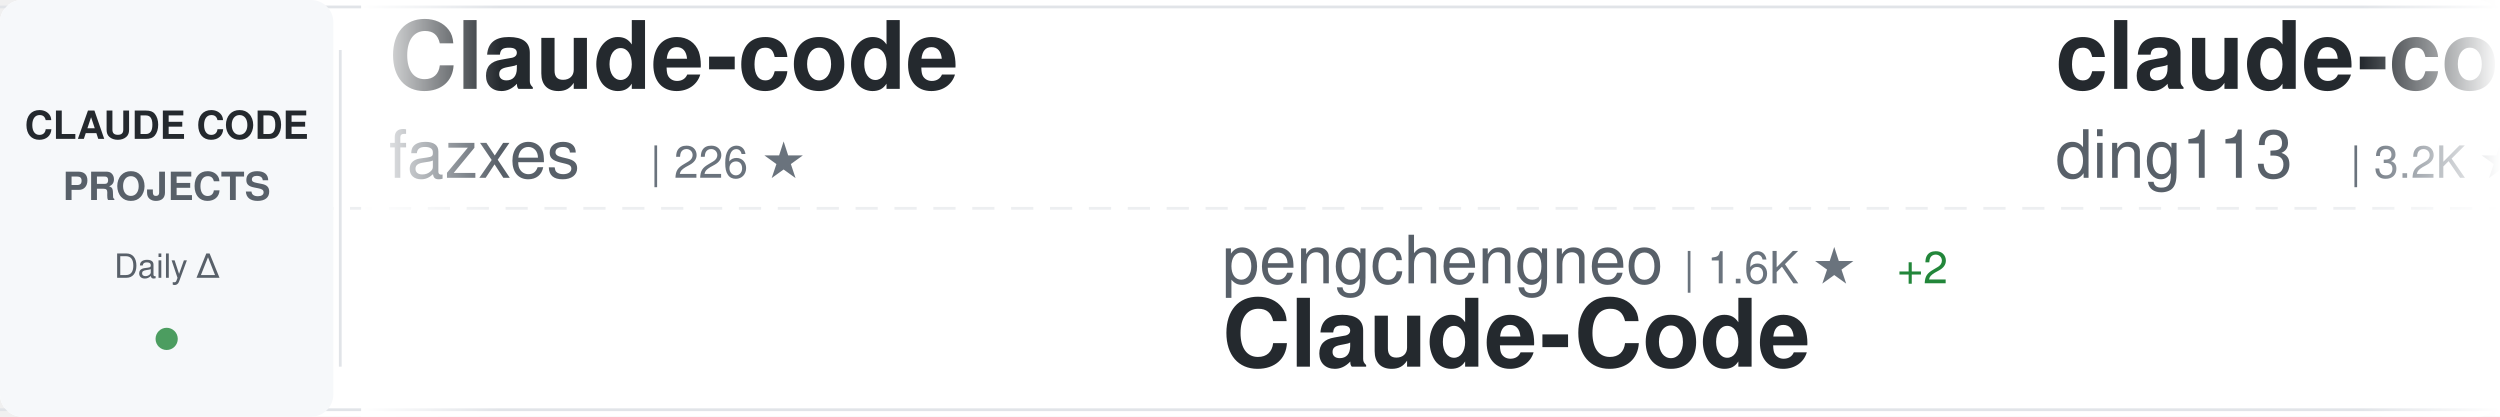
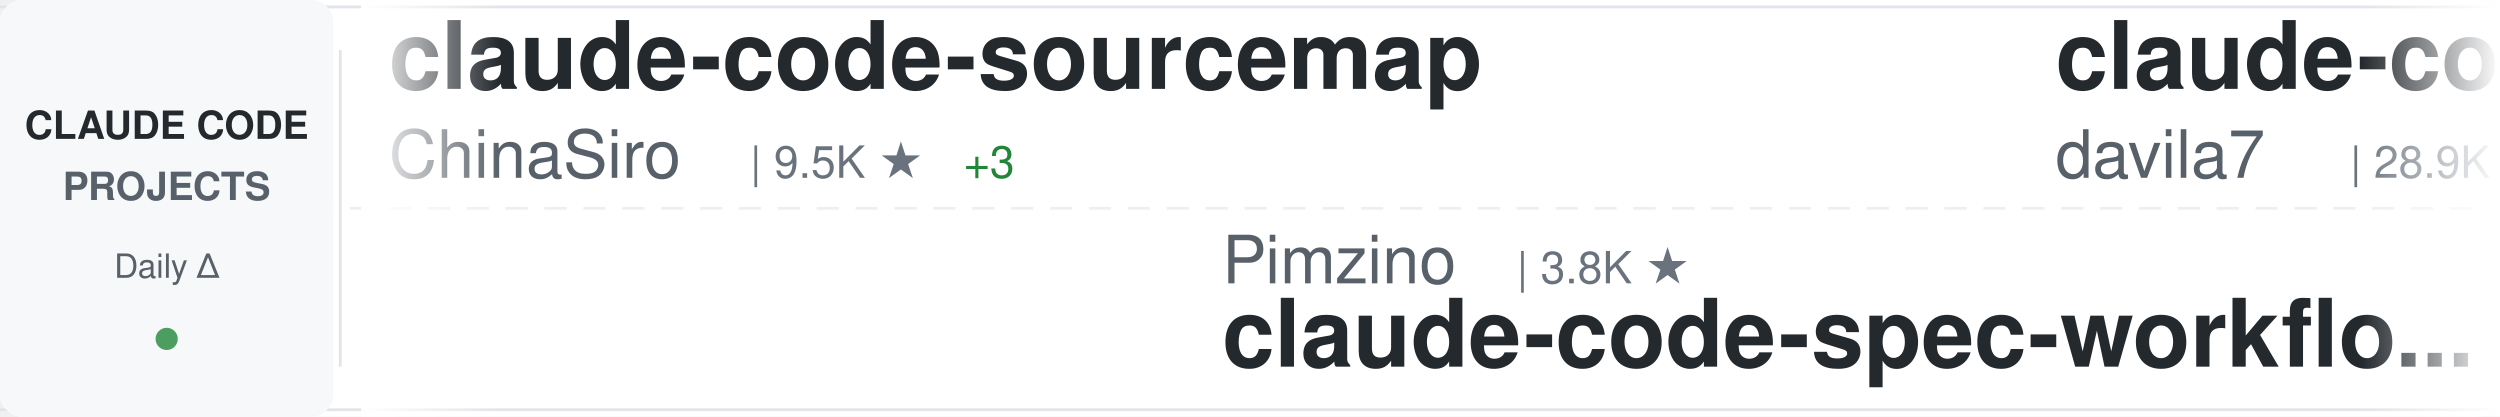
<svg xmlns="http://www.w3.org/2000/svg" width="900" height="150">
  <defs>
    <linearGradient id="awesomeLeftFade" x1="0%" y1="0%" x2="100%" y2="0%">
      <stop offset="0%" style="stop-color:#ffffff;stop-opacity:1" />
      <stop offset="100%" style="stop-color:#ffffff;stop-opacity:0" />
    </linearGradient>
    <linearGradient id="awesomeRightFade" x1="0%" y1="0%" x2="100%" y2="0%">
      <stop offset="0%" style="stop-color:#ffffff;stop-opacity:0" />
      <stop offset="100%" style="stop-color:#ffffff;stop-opacity:1" />
    </linearGradient>
  </defs>
  <rect width="900" height="150" fill="#ffffff" rx="8" />
  <rect x="0" y="2" width="900" height="1" fill="#e1e4e8" />
  <rect x="0" y="147" width="900" height="1" fill="#e1e4e8" />
  <line x1="0" y1="75" x2="900" y2="75" stroke="#e1e4e8" stroke-width="1" stroke-dasharray="8 6" opacity="0.6" />
  <rect x="0" y="0" width="120" height="150" fill="#f6f8fa" rx="8" />
  <text x="60" y="50" font-family="-apple-system, BlinkMacSystemFont, 'Segoe UI', Helvetica, Arial, sans-serif" font-size="14" font-weight="600" fill="#24292e" text-anchor="middle">CLAUDE CODE</text>
  <text x="60" y="72" font-family="-apple-system, BlinkMacSystemFont, 'Segoe UI', Helvetica, Arial, sans-serif" font-size="14" font-weight="600" fill="#586069" text-anchor="middle">PROJECTS</text>
  <text x="60" y="100" font-family="-apple-system, BlinkMacSystemFont, 'Segoe UI', Helvetica, Arial, sans-serif" font-size="12" font-weight="500" fill="#586069" text-anchor="middle">Daily Δ</text>
  <circle cx="60" cy="122" r="4" fill="#22863a" opacity="0.8" />
  <rect x="122" y="18" width="1" height="114" fill="#e1e4e8" />
  <clipPath id="awesomeTickerClip">
    <rect x="130" y="0" width="770" height="150" />
  </clipPath>
  <g clip-path="url(#awesomeTickerClip)">
    <g id="awesomeTickerItems">
      <animateTransform attributeName="transform" attributeType="XML" type="translate" from="0 0" to="-3000 0" dur="54s" repeatCount="indefinite" />
      <g transform="translate(0, 0)">
-         <text x="140" y="32" font-family="-apple-system, BlinkMacSystemFont, 'Segoe UI', Helvetica, Arial, sans-serif" font-size="34" font-weight="600" fill="#24292e">Claude-code</text>
-         <text x="140" y="64" font-family="-apple-system, BlinkMacSystemFont, 'Segoe UI', Helvetica, Arial, sans-serif" font-size="24" font-weight="400" fill="#586069">fazxes</text>
-         <text x="234" y="64" font-family="-apple-system, BlinkMacSystemFont, 'Segoe UI', Helvetica, Arial, sans-serif" font-size="16" font-weight="500" fill="#6a737d">| 226 ★</text>
+         <text x="140" y="32" font-family="-apple-system, BlinkMacSystemFont, 'Segoe UI', Helvetica, Arial, sans-serif" font-size="34" font-weight="600" fill="#24292e">claude-code-sourcemap</text>
+         <text x="140" y="64" font-family="-apple-system, BlinkMacSystemFont, 'Segoe UI', Helvetica, Arial, sans-serif" font-size="24" font-weight="400" fill="#586069">ChinaSiro</text>
+         <text x="270" y="64" font-family="-apple-system, BlinkMacSystemFont, 'Segoe UI', Helvetica, Arial, sans-serif" font-size="16" font-weight="500" fill="#6a737d">| 9.5K ★</text>
+         <text x="347" y="64" font-family="-apple-system, BlinkMacSystemFont, 'Segoe UI', Helvetica, Arial, sans-serif" font-size="16" font-weight="500" fill="#22863a"> +3</text>
      </g>
      <g transform="translate(300, 0)">
-         <text x="140" y="102" font-family="-apple-system, BlinkMacSystemFont, 'Segoe UI', Helvetica, Arial, sans-serif" font-size="24" font-weight="400" fill="#586069">pengchengneo</text>
-         <text x="306" y="102" font-family="-apple-system, BlinkMacSystemFont, 'Segoe UI', Helvetica, Arial, sans-serif" font-size="16" font-weight="500" fill="#6a737d">| 1.6K ★</text>
-         <text x="383" y="102" font-family="-apple-system, BlinkMacSystemFont, 'Segoe UI', Helvetica, Arial, sans-serif" font-size="16" font-weight="500" fill="#22863a"> +2</text>
-         <text x="140" y="132" font-family="-apple-system, BlinkMacSystemFont, 'Segoe UI', Helvetica, Arial, sans-serif" font-size="34" font-weight="600" fill="#24292e">Claude-Code</text>
+         <text x="140" y="102" font-family="-apple-system, BlinkMacSystemFont, 'Segoe UI', Helvetica, Arial, sans-serif" font-size="24" font-weight="400" fill="#586069">Pimzino</text>
+         <text x="246" y="102" font-family="-apple-system, BlinkMacSystemFont, 'Segoe UI', Helvetica, Arial, sans-serif" font-size="16" font-weight="500" fill="#6a737d">| 3.8K ★</text>
+         <text x="140" y="132" font-family="-apple-system, BlinkMacSystemFont, 'Segoe UI', Helvetica, Arial, sans-serif" font-size="34" font-weight="600" fill="#24292e">claude-code-spec-workflo...</text>
      </g>
      <g transform="translate(600, 0)">
-         <text x="140" y="32" font-family="-apple-system, BlinkMacSystemFont, 'Segoe UI', Helvetica, Arial, sans-serif" font-size="34" font-weight="600" fill="#24292e">claude-code-hub</text>
-         <text x="140" y="64" font-family="-apple-system, BlinkMacSystemFont, 'Segoe UI', Helvetica, Arial, sans-serif" font-size="24" font-weight="400" fill="#586069">ding113</text>
-         <text x="246" y="64" font-family="-apple-system, BlinkMacSystemFont, 'Segoe UI', Helvetica, Arial, sans-serif" font-size="16" font-weight="500" fill="#6a737d">| 3.2K ★</text>
+         <text x="140" y="32" font-family="-apple-system, BlinkMacSystemFont, 'Segoe UI', Helvetica, Arial, sans-serif" font-size="34" font-weight="600" fill="#24292e">claude-code-templates</text>
+         <text x="140" y="64" font-family="-apple-system, BlinkMacSystemFont, 'Segoe UI', Helvetica, Arial, sans-serif" font-size="24" font-weight="400" fill="#586069">davila7</text>
+         <text x="246" y="64" font-family="-apple-system, BlinkMacSystemFont, 'Segoe UI', Helvetica, Arial, sans-serif" font-size="16" font-weight="500" fill="#6a737d">| 28.9K ★</text>
+         <text x="332" y="64" font-family="-apple-system, BlinkMacSystemFont, 'Segoe UI', Helvetica, Arial, sans-serif" font-size="16" font-weight="500" fill="#22863a"> +234</text>
+       </g>
+       <g transform="translate(900, 0)">
+         <text x="140" y="102" font-family="-apple-system, BlinkMacSystemFont, 'Segoe UI', Helvetica, Arial, sans-serif" font-size="24" font-weight="400" fill="#586069">frankbria</text>
+         <text x="270" y="102" font-family="-apple-system, BlinkMacSystemFont, 'Segoe UI', Helvetica, Arial, sans-serif" font-size="16" font-weight="500" fill="#6a737d">| 9.5K ★</text>
+         <text x="347" y="102" font-family="-apple-system, BlinkMacSystemFont, 'Segoe UI', Helvetica, Arial, sans-serif" font-size="16" font-weight="500" fill="#22863a"> +2</text>
+         <text x="140" y="132" font-family="-apple-system, BlinkMacSystemFont, 'Segoe UI', Helvetica, Arial, sans-serif" font-size="34" font-weight="600" fill="#24292e">ralph-claude-code</text>
+       </g>
+       <g transform="translate(1200, 0)">
+         <text x="140" y="32" font-family="-apple-system, BlinkMacSystemFont, 'Segoe UI', Helvetica, Arial, sans-serif" font-size="34" font-weight="600" fill="#24292e">claude-code-infrastructu...</text>
+         <text x="140" y="64" font-family="-apple-system, BlinkMacSystemFont, 'Segoe UI', Helvetica, Arial, sans-serif" font-size="24" font-weight="400" fill="#586069">diet103</text>
+         <text x="246" y="64" font-family="-apple-system, BlinkMacSystemFont, 'Segoe UI', Helvetica, Arial, sans-serif" font-size="16" font-weight="500" fill="#6a737d">| 9.7K ★</text>
        <text x="323" y="64" font-family="-apple-system, BlinkMacSystemFont, 'Segoe UI', Helvetica, Arial, sans-serif" font-size="16" font-weight="500" fill="#22863a"> +3</text>
      </g>
-       <g transform="translate(900, 0)">
+       <g transform="translate(1500, 0)">
+         <text x="140" y="102" font-family="-apple-system, BlinkMacSystemFont, 'Segoe UI', Helvetica, Arial, sans-serif" font-size="24" font-weight="400" fill="#586069">lintsinghua</text>
+         <text x="294" y="102" font-family="-apple-system, BlinkMacSystemFont, 'Segoe UI', Helvetica, Arial, sans-serif" font-size="16" font-weight="500" fill="#6a737d">| 3.9K ★</text>
+         <text x="371" y="102" font-family="-apple-system, BlinkMacSystemFont, 'Segoe UI', Helvetica, Arial, sans-serif" font-size="16" font-weight="500" fill="#22863a"> +2</text>
+         <text x="140" y="132" font-family="-apple-system, BlinkMacSystemFont, 'Segoe UI', Helvetica, Arial, sans-serif" font-size="34" font-weight="600" fill="#24292e">claude-code-book</text>
+       </g>
+       <g transform="translate(1800, 0)">
+         <text x="140" y="32" font-family="-apple-system, BlinkMacSystemFont, 'Segoe UI', Helvetica, Arial, sans-serif" font-size="34" font-weight="600" fill="#24292e">Open-ClaudeCode</text>
+         <text x="140" y="64" font-family="-apple-system, BlinkMacSystemFont, 'Segoe UI', Helvetica, Arial, sans-serif" font-size="24" font-weight="400" fill="#586069">LING71671</text>
+         <text x="270" y="64" font-family="-apple-system, BlinkMacSystemFont, 'Segoe UI', Helvetica, Arial, sans-serif" font-size="16" font-weight="500" fill="#6a737d">| 913 ★</text>
+         <text x="338" y="64" font-family="-apple-system, BlinkMacSystemFont, 'Segoe UI', Helvetica, Arial, sans-serif" font-size="16" font-weight="500" fill="#22863a"> +1</text>
+       </g>
+       <g transform="translate(2100, 0)">
        <text x="140" y="102" font-family="-apple-system, BlinkMacSystemFont, 'Segoe UI', Helvetica, Arial, sans-serif" font-size="24" font-weight="400" fill="#586069">luyao618</text>
        <text x="258" y="102" font-family="-apple-system, BlinkMacSystemFont, 'Segoe UI', Helvetica, Arial, sans-serif" font-size="16" font-weight="500" fill="#6a737d">| 1.6K ★</text>
        <text x="140" y="132" font-family="-apple-system, BlinkMacSystemFont, 'Segoe UI', Helvetica, Arial, sans-serif" font-size="34" font-weight="600" fill="#24292e">Claude-Code-Source-Study</text>
      </g>
-       <g transform="translate(1200, 0)">
-         <text x="140" y="32" font-family="-apple-system, BlinkMacSystemFont, 'Segoe UI', Helvetica, Arial, sans-serif" font-size="34" font-weight="600" fill="#24292e">claude-code-plugins-plus...</text>
-         <text x="140" y="64" font-family="-apple-system, BlinkMacSystemFont, 'Segoe UI', Helvetica, Arial, sans-serif" font-size="24" font-weight="400" fill="#586069">jeremylongshore</text>
-         <text x="342" y="64" font-family="-apple-system, BlinkMacSystemFont, 'Segoe UI', Helvetica, Arial, sans-serif" font-size="16" font-weight="500" fill="#6a737d">| 2.5K ★</text>
-         <text x="419" y="64" font-family="-apple-system, BlinkMacSystemFont, 'Segoe UI', Helvetica, Arial, sans-serif" font-size="16" font-weight="500" fill="#22863a"> +5</text>
+       <g transform="translate(2400, 0)">
+         <text x="140" y="32" font-family="-apple-system, BlinkMacSystemFont, 'Segoe UI', Helvetica, Arial, sans-serif" font-size="34" font-weight="600" fill="#24292e">skills</text>
+         <text x="140" y="64" font-family="-apple-system, BlinkMacSystemFont, 'Segoe UI', Helvetica, Arial, sans-serif" font-size="24" font-weight="400" fill="#586069">anthropics</text>
+         <text x="282" y="64" font-family="-apple-system, BlinkMacSystemFont, 'Segoe UI', Helvetica, Arial, sans-serif" font-size="16" font-weight="500" fill="#6a737d">| 160.3K ★</text>
+         <text x="377" y="64" font-family="-apple-system, BlinkMacSystemFont, 'Segoe UI', Helvetica, Arial, sans-serif" font-size="16" font-weight="500" fill="#22863a"> +239</text>
      </g>
-       <g transform="translate(1500, 0)">
-         <text x="140" y="102" font-family="-apple-system, BlinkMacSystemFont, 'Segoe UI', Helvetica, Arial, sans-serif" font-size="24" font-weight="400" fill="#586069">JrCx7scC</text>
-         <text x="258" y="102" font-family="-apple-system, BlinkMacSystemFont, 'Segoe UI', Helvetica, Arial, sans-serif" font-size="16" font-weight="500" fill="#6a737d">| 371 ★</text>
-         <text x="140" y="132" font-family="-apple-system, BlinkMacSystemFont, 'Segoe UI', Helvetica, Arial, sans-serif" font-size="34" font-weight="600" fill="#24292e">claude-code-source</text>
+       <g transform="translate(2700, 0)">
+         <text x="140" y="102" font-family="-apple-system, BlinkMacSystemFont, 'Segoe UI', Helvetica, Arial, sans-serif" font-size="24" font-weight="400" fill="#586069">ding113</text>
+         <text x="246" y="102" font-family="-apple-system, BlinkMacSystemFont, 'Segoe UI', Helvetica, Arial, sans-serif" font-size="16" font-weight="500" fill="#6a737d">| 3.2K ★</text>
+         <text x="323" y="102" font-family="-apple-system, BlinkMacSystemFont, 'Segoe UI', Helvetica, Arial, sans-serif" font-size="16" font-weight="500" fill="#22863a"> +3</text>
+         <text x="140" y="132" font-family="-apple-system, BlinkMacSystemFont, 'Segoe UI', Helvetica, Arial, sans-serif" font-size="34" font-weight="600" fill="#24292e">claude-code-hub</text>
      </g>
-       <g transform="translate(1800, 0)">
-         <text x="140" y="32" font-family="-apple-system, BlinkMacSystemFont, 'Segoe UI', Helvetica, Arial, sans-serif" font-size="34" font-weight="600" fill="#24292e">claude-code-spec-workflo...</text>
-         <text x="140" y="64" font-family="-apple-system, BlinkMacSystemFont, 'Segoe UI', Helvetica, Arial, sans-serif" font-size="24" font-weight="400" fill="#586069">Pimzino</text>
-         <text x="246" y="64" font-family="-apple-system, BlinkMacSystemFont, 'Segoe UI', Helvetica, Arial, sans-serif" font-size="16" font-weight="500" fill="#6a737d">| 3.8K ★</text>
-       </g>
-       <g transform="translate(2100, 0)">
-         <text x="140" y="102" font-family="-apple-system, BlinkMacSystemFont, 'Segoe UI', Helvetica, Arial, sans-serif" font-size="24" font-weight="400" fill="#586069">https-deeplearning-ai</text>
-         <text x="414" y="102" font-family="-apple-system, BlinkMacSystemFont, 'Segoe UI', Helvetica, Arial, sans-serif" font-size="16" font-weight="500" fill="#6a737d">| 534 ★</text>
-         <text x="140" y="132" font-family="-apple-system, BlinkMacSystemFont, 'Segoe UI', Helvetica, Arial, sans-serif" font-size="34" font-weight="600" fill="#24292e">sc-claude-code-files</text>
-       </g>
-       <g transform="translate(2400, 0)">
-         <text x="140" y="32" font-family="-apple-system, BlinkMacSystemFont, 'Segoe UI', Helvetica, Arial, sans-serif" font-size="34" font-weight="600" fill="#24292e">ralph-claude-code</text>
-         <text x="140" y="64" font-family="-apple-system, BlinkMacSystemFont, 'Segoe UI', Helvetica, Arial, sans-serif" font-size="24" font-weight="400" fill="#586069">frankbria</text>
+       <g transform="translate(3000, 0)">
+         <text x="140" y="32" font-family="-apple-system, BlinkMacSystemFont, 'Segoe UI', Helvetica, Arial, sans-serif" font-size="34" font-weight="600" fill="#24292e">claude-code-sourcemap</text>
+         <text x="140" y="64" font-family="-apple-system, BlinkMacSystemFont, 'Segoe UI', Helvetica, Arial, sans-serif" font-size="24" font-weight="400" fill="#586069">ChinaSiro</text>
        <text x="270" y="64" font-family="-apple-system, BlinkMacSystemFont, 'Segoe UI', Helvetica, Arial, sans-serif" font-size="16" font-weight="500" fill="#6a737d">| 9.5K ★</text>
        <text x="347" y="64" font-family="-apple-system, BlinkMacSystemFont, 'Segoe UI', Helvetica, Arial, sans-serif" font-size="16" font-weight="500" fill="#22863a"> +3</text>
      </g>
-       <g transform="translate(2700, 0)">
-         <text x="140" y="102" font-family="-apple-system, BlinkMacSystemFont, 'Segoe UI', Helvetica, Arial, sans-serif" font-size="24" font-weight="400" fill="#586069">lorryjovens-hub</text>
-         <text x="342" y="102" font-family="-apple-system, BlinkMacSystemFont, 'Segoe UI', Helvetica, Arial, sans-serif" font-size="16" font-weight="500" fill="#6a737d">| 1.7K ★</text>
-         <text x="140" y="132" font-family="-apple-system, BlinkMacSystemFont, 'Segoe UI', Helvetica, Arial, sans-serif" font-size="34" font-weight="600" fill="#24292e">claude-code-rust</text>
-       </g>
-       <g transform="translate(3000, 0)">
-         <text x="140" y="32" font-family="-apple-system, BlinkMacSystemFont, 'Segoe UI', Helvetica, Arial, sans-serif" font-size="34" font-weight="600" fill="#24292e">Claude-code</text>
-         <text x="140" y="64" font-family="-apple-system, BlinkMacSystemFont, 'Segoe UI', Helvetica, Arial, sans-serif" font-size="24" font-weight="400" fill="#586069">fazxes</text>
-         <text x="234" y="64" font-family="-apple-system, BlinkMacSystemFont, 'Segoe UI', Helvetica, Arial, sans-serif" font-size="16" font-weight="500" fill="#6a737d">| 226 ★</text>
-       </g>
      <g transform="translate(3300, 0)">
-         <text x="140" y="102" font-family="-apple-system, BlinkMacSystemFont, 'Segoe UI', Helvetica, Arial, sans-serif" font-size="24" font-weight="400" fill="#586069">pengchengneo</text>
-         <text x="306" y="102" font-family="-apple-system, BlinkMacSystemFont, 'Segoe UI', Helvetica, Arial, sans-serif" font-size="16" font-weight="500" fill="#6a737d">| 1.6K ★</text>
-         <text x="383" y="102" font-family="-apple-system, BlinkMacSystemFont, 'Segoe UI', Helvetica, Arial, sans-serif" font-size="16" font-weight="500" fill="#22863a"> +2</text>
-         <text x="140" y="132" font-family="-apple-system, BlinkMacSystemFont, 'Segoe UI', Helvetica, Arial, sans-serif" font-size="34" font-weight="600" fill="#24292e">Claude-Code</text>
+         <text x="140" y="102" font-family="-apple-system, BlinkMacSystemFont, 'Segoe UI', Helvetica, Arial, sans-serif" font-size="24" font-weight="400" fill="#586069">Pimzino</text>
+         <text x="246" y="102" font-family="-apple-system, BlinkMacSystemFont, 'Segoe UI', Helvetica, Arial, sans-serif" font-size="16" font-weight="500" fill="#6a737d">| 3.8K ★</text>
+         <text x="140" y="132" font-family="-apple-system, BlinkMacSystemFont, 'Segoe UI', Helvetica, Arial, sans-serif" font-size="34" font-weight="600" fill="#24292e">claude-code-spec-workflo...</text>
      </g>
      <g transform="translate(3600, 0)">
-         <text x="140" y="32" font-family="-apple-system, BlinkMacSystemFont, 'Segoe UI', Helvetica, Arial, sans-serif" font-size="34" font-weight="600" fill="#24292e">claude-code-hub</text>
-         <text x="140" y="64" font-family="-apple-system, BlinkMacSystemFont, 'Segoe UI', Helvetica, Arial, sans-serif" font-size="24" font-weight="400" fill="#586069">ding113</text>
-         <text x="246" y="64" font-family="-apple-system, BlinkMacSystemFont, 'Segoe UI', Helvetica, Arial, sans-serif" font-size="16" font-weight="500" fill="#6a737d">| 3.2K ★</text>
-         <text x="323" y="64" font-family="-apple-system, BlinkMacSystemFont, 'Segoe UI', Helvetica, Arial, sans-serif" font-size="16" font-weight="500" fill="#22863a"> +3</text>
+         <text x="140" y="32" font-family="-apple-system, BlinkMacSystemFont, 'Segoe UI', Helvetica, Arial, sans-serif" font-size="34" font-weight="600" fill="#24292e">claude-code-templates</text>
+         <text x="140" y="64" font-family="-apple-system, BlinkMacSystemFont, 'Segoe UI', Helvetica, Arial, sans-serif" font-size="24" font-weight="400" fill="#586069">davila7</text>
+         <text x="246" y="64" font-family="-apple-system, BlinkMacSystemFont, 'Segoe UI', Helvetica, Arial, sans-serif" font-size="16" font-weight="500" fill="#6a737d">| 28.9K ★</text>
+         <text x="332" y="64" font-family="-apple-system, BlinkMacSystemFont, 'Segoe UI', Helvetica, Arial, sans-serif" font-size="16" font-weight="500" fill="#22863a"> +234</text>
      </g>
      <g transform="translate(3900, 0)">
-         <text x="140" y="102" font-family="-apple-system, BlinkMacSystemFont, 'Segoe UI', Helvetica, Arial, sans-serif" font-size="24" font-weight="400" fill="#586069">luyao618</text>
-         <text x="258" y="102" font-family="-apple-system, BlinkMacSystemFont, 'Segoe UI', Helvetica, Arial, sans-serif" font-size="16" font-weight="500" fill="#6a737d">| 1.6K ★</text>
-         <text x="140" y="132" font-family="-apple-system, BlinkMacSystemFont, 'Segoe UI', Helvetica, Arial, sans-serif" font-size="34" font-weight="600" fill="#24292e">Claude-Code-Source-Study</text>
+         <text x="140" y="102" font-family="-apple-system, BlinkMacSystemFont, 'Segoe UI', Helvetica, Arial, sans-serif" font-size="24" font-weight="400" fill="#586069">frankbria</text>
+         <text x="270" y="102" font-family="-apple-system, BlinkMacSystemFont, 'Segoe UI', Helvetica, Arial, sans-serif" font-size="16" font-weight="500" fill="#6a737d">| 9.5K ★</text>
+         <text x="347" y="102" font-family="-apple-system, BlinkMacSystemFont, 'Segoe UI', Helvetica, Arial, sans-serif" font-size="16" font-weight="500" fill="#22863a"> +2</text>
+         <text x="140" y="132" font-family="-apple-system, BlinkMacSystemFont, 'Segoe UI', Helvetica, Arial, sans-serif" font-size="34" font-weight="600" fill="#24292e">ralph-claude-code</text>
      </g>
    </g>
  </g>
  <rect x="130" y="0" width="50" height="150" fill="url(#awesomeLeftFade)" />
  <rect x="850" y="0" width="50" height="150" fill="url(#awesomeRightFade)" />
</svg>
